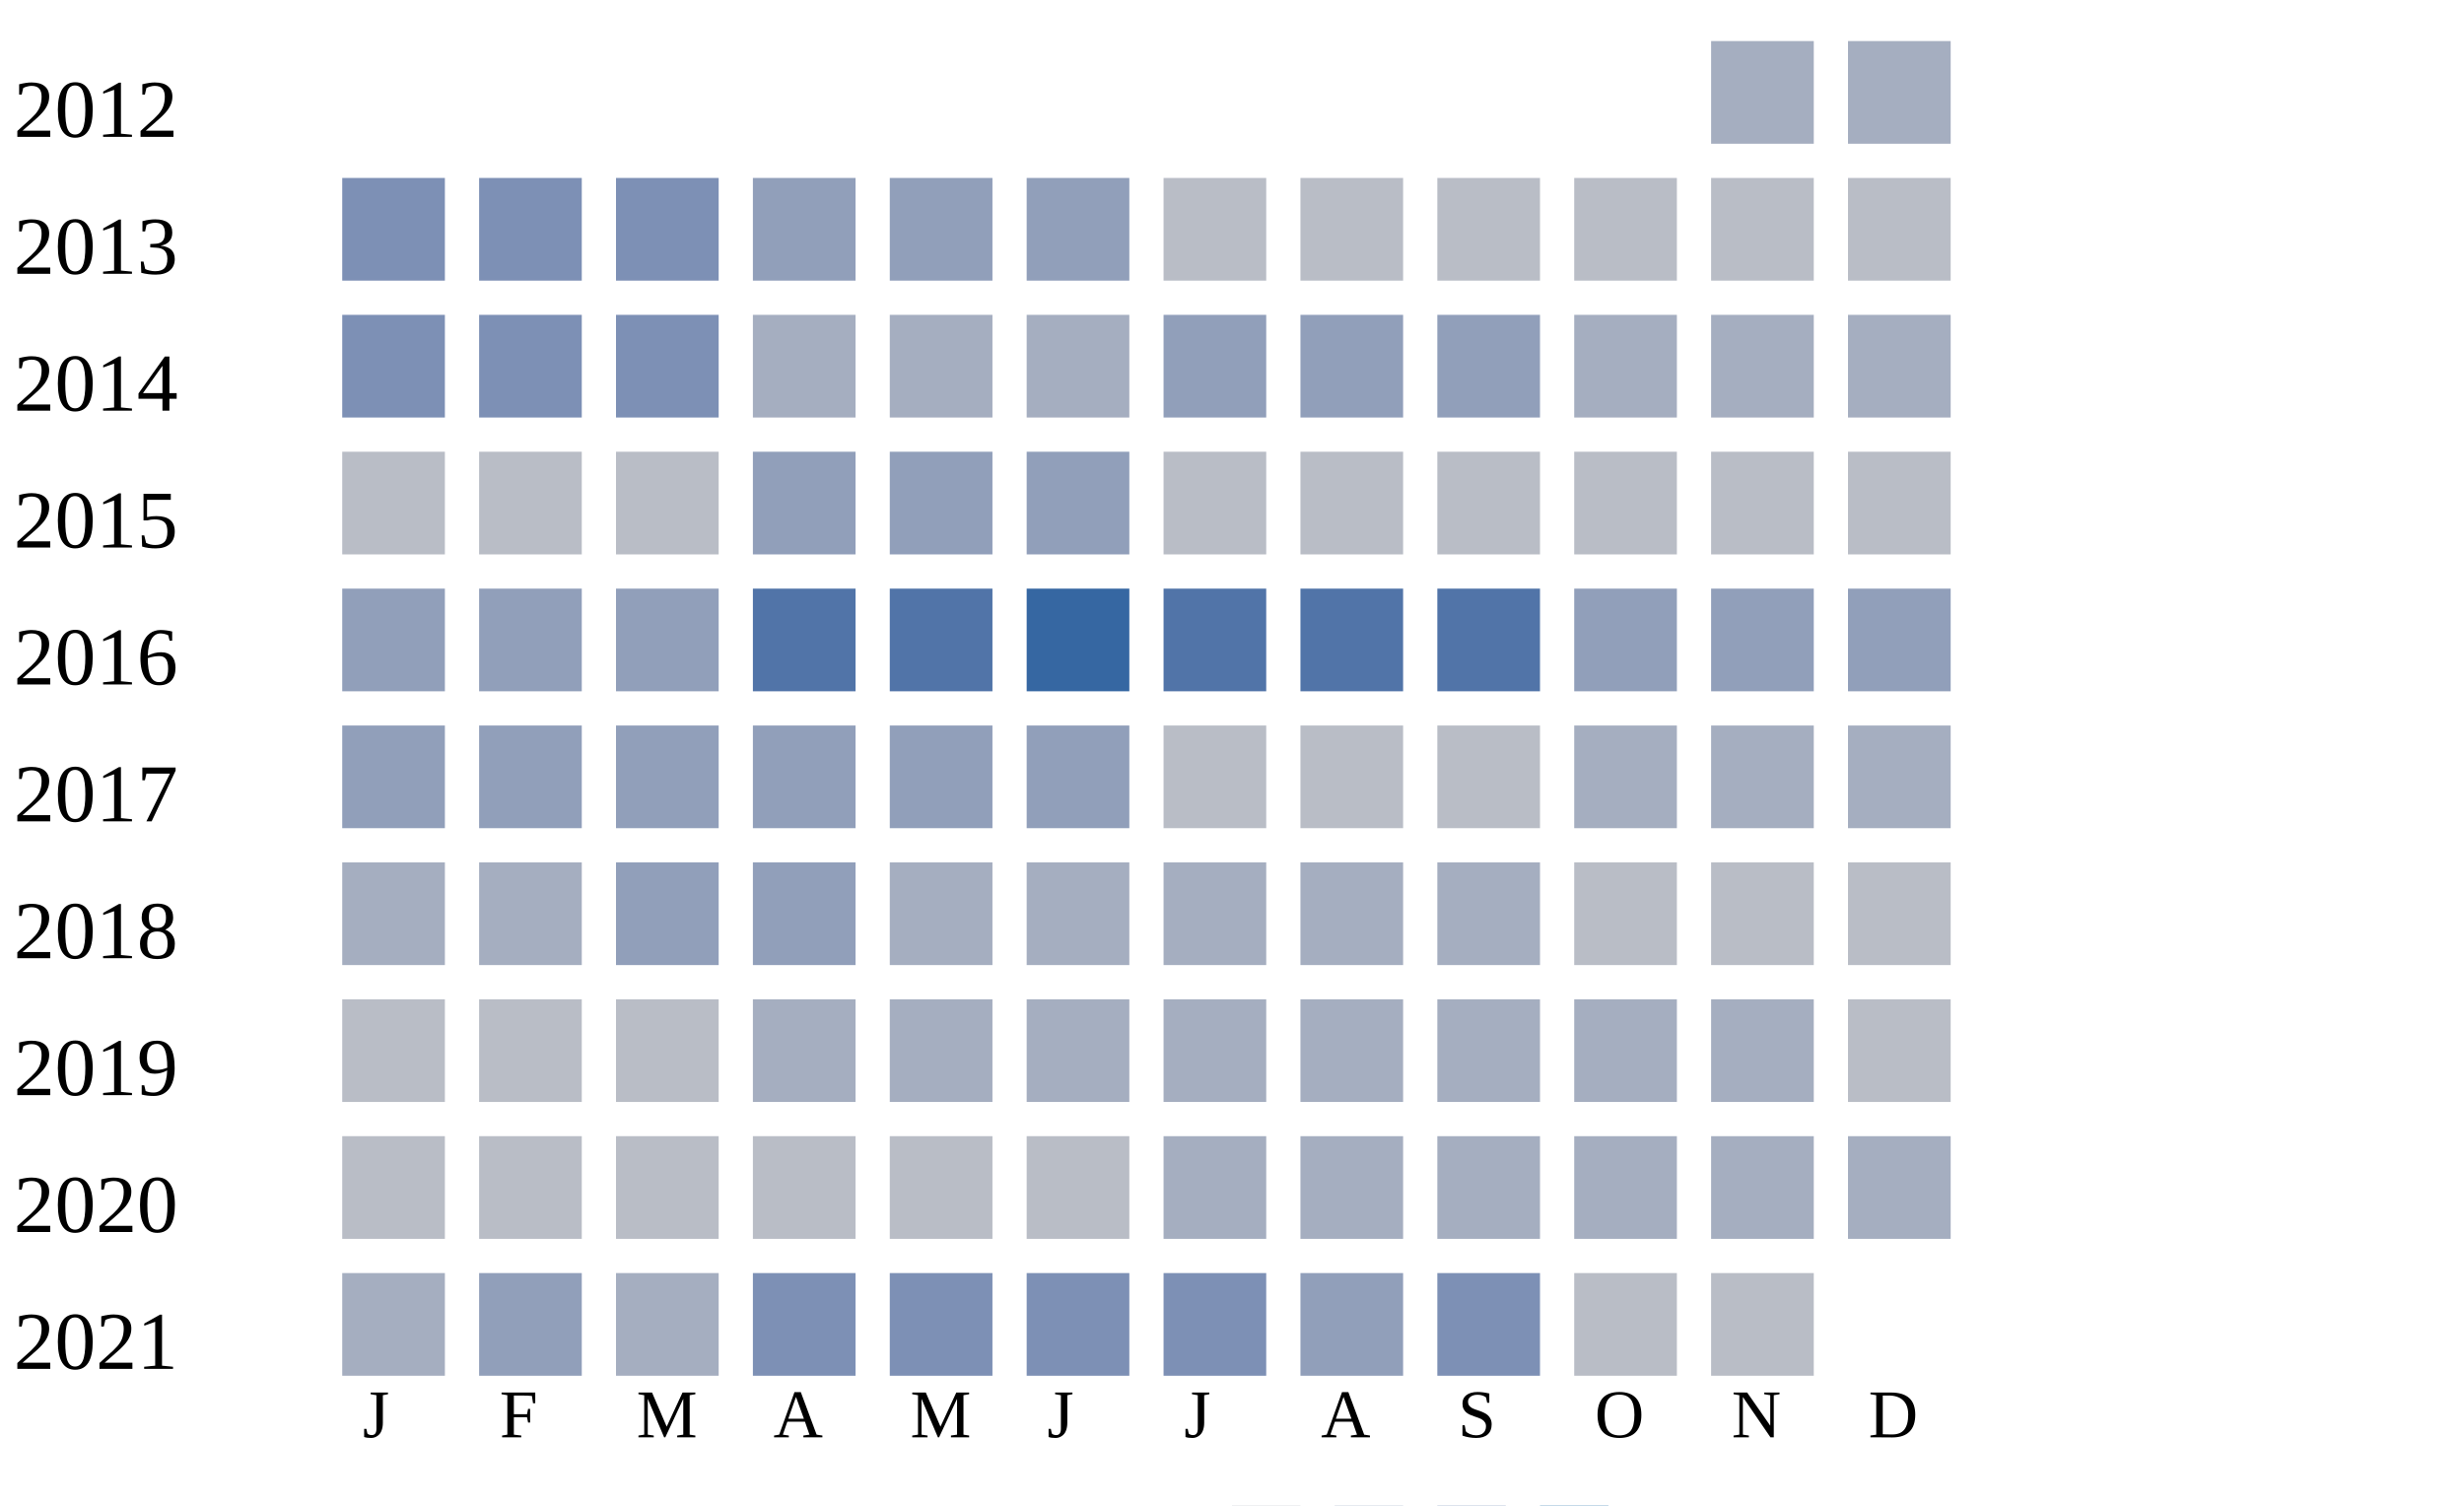
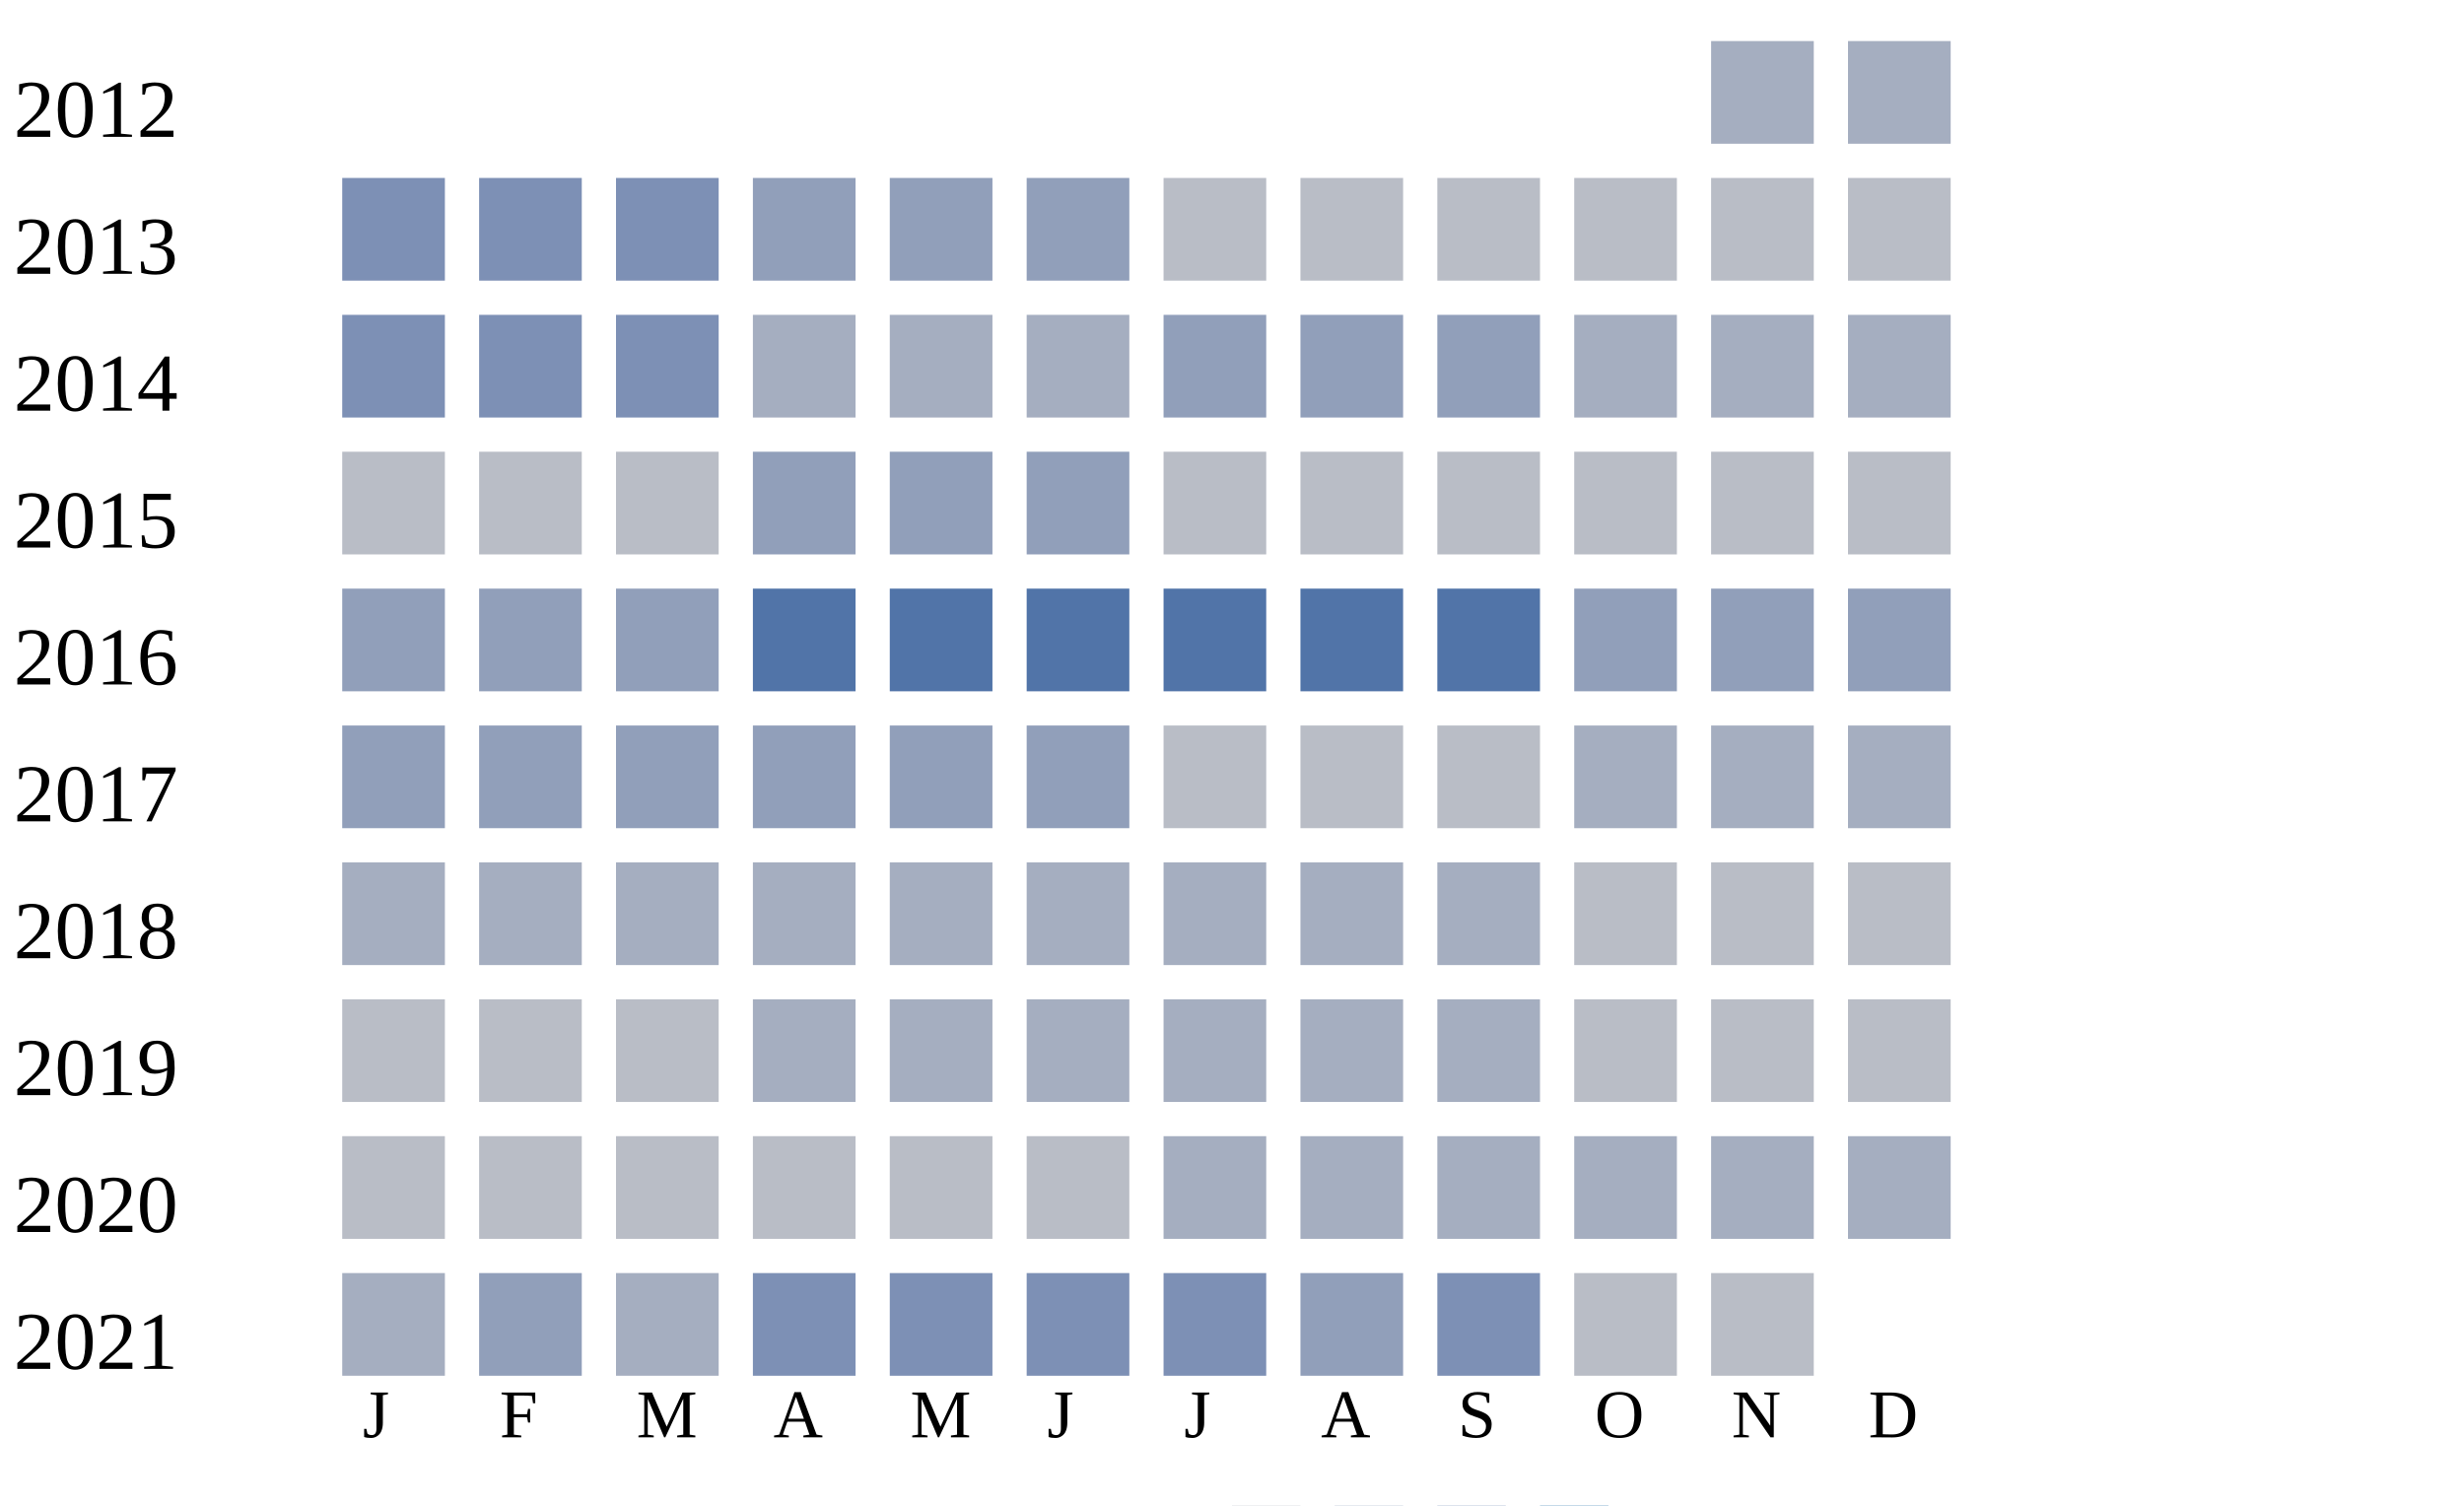
<svg xmlns="http://www.w3.org/2000/svg" width="360" height="220">
  <g transform="translate(0 0)">
    <text x="2" y="20">2012</text>
    <rect x="250" y="6" width="15" height="15" fill="#a5aec0" />
    <rect x="270" y="6" width="15" height="15" fill="#a5aec0" />
  </g>
  <g transform="translate(0 20)">
    <text x="2" y="20">2013</text>
    <rect x="50" y="6" width="15" height="15" fill="#7d90b5" />
    <rect x="70" y="6" width="15" height="15" fill="#7d90b5" />
    <rect x="90" y="6" width="15" height="15" fill="#7d90b5" />
    <rect x="110" y="6" width="15" height="15" fill="#919fba" />
    <rect x="130" y="6" width="15" height="15" fill="#919fba" />
    <rect x="150" y="6" width="15" height="15" fill="#919fba" />
    <rect x="170" y="6" width="15" height="15" fill="#b9bdc6" />
    <rect x="190" y="6" width="15" height="15" fill="#b9bdc6" />
    <rect x="210" y="6" width="15" height="15" fill="#b9bdc6" />
    <rect x="230" y="6" width="15" height="15" fill="#b9bdc6" />
    <rect x="250" y="6" width="15" height="15" fill="#b9bdc6" />
    <rect x="270" y="6" width="15" height="15" fill="#b9bdc6" />
  </g>
  <g transform="translate(0 40)">
    <text x="2" y="20">2014</text>
    <rect x="50" y="6" width="15" height="15" fill="#7d90b5" />
    <rect x="70" y="6" width="15" height="15" fill="#7d90b5" />
    <rect x="90" y="6" width="15" height="15" fill="#7d90b5" />
    <rect x="110" y="6" width="15" height="15" fill="#a5aec0" />
    <rect x="130" y="6" width="15" height="15" fill="#a5aec0" />
    <rect x="150" y="6" width="15" height="15" fill="#a5aec0" />
    <rect x="170" y="6" width="15" height="15" fill="#919fba" />
    <rect x="190" y="6" width="15" height="15" fill="#919fba" />
    <rect x="210" y="6" width="15" height="15" fill="#919fba" />
    <rect x="230" y="6" width="15" height="15" fill="#a5aec0" />
    <rect x="250" y="6" width="15" height="15" fill="#a5aec0" />
    <rect x="270" y="6" width="15" height="15" fill="#a5aec0" />
  </g>
  <g transform="translate(0 60)">
    <text x="2" y="20">2015</text>
    <rect x="50" y="6" width="15" height="15" fill="#b9bdc6" />
    <rect x="70" y="6" width="15" height="15" fill="#b9bdc6" />
    <rect x="90" y="6" width="15" height="15" fill="#b9bdc6" />
    <rect x="110" y="6" width="15" height="15" fill="#919fba" />
    <rect x="130" y="6" width="15" height="15" fill="#919fba" />
    <rect x="150" y="6" width="15" height="15" fill="#919fba" />
    <rect x="170" y="6" width="15" height="15" fill="#b9bdc6" />
    <rect x="190" y="6" width="15" height="15" fill="#b9bdc6" />
    <rect x="210" y="6" width="15" height="15" fill="#b9bdc6" />
    <rect x="230" y="6" width="15" height="15" fill="#b9bdc6" />
    <rect x="250" y="6" width="15" height="15" fill="#b9bdc6" />
    <rect x="270" y="6" width="15" height="15" fill="#b9bdc6" />
  </g>
  <g transform="translate(0 80)">
    <text x="2" y="20">2016</text>
    <rect x="50" y="6" width="15" height="15" fill="#919fba" />
    <rect x="70" y="6" width="15" height="15" fill="#919fba" />
    <rect x="90" y="6" width="15" height="15" fill="#919fba" />
    <rect x="110" y="6" width="15" height="15" fill="#5174a8" />
    <rect x="130" y="6" width="15" height="15" fill="#5174a8" />
-     <rect x="150" y="6" width="15" height="15" fill="#3667a2" />
+     <rect x="150" y="6" width="15" height="15" fill="#5174a8" />
    <rect x="170" y="6" width="15" height="15" fill="#5174a8" />
    <rect x="190" y="6" width="15" height="15" fill="#5174a8" />
    <rect x="210" y="6" width="15" height="15" fill="#5174a8" />
    <rect x="230" y="6" width="15" height="15" fill="#919fba" />
    <rect x="250" y="6" width="15" height="15" fill="#919fba" />
    <rect x="270" y="6" width="15" height="15" fill="#919fba" />
  </g>
  <g transform="translate(0 100)">
    <text x="2" y="20">2017</text>
    <rect x="50" y="6" width="15" height="15" fill="#919fba" />
    <rect x="70" y="6" width="15" height="15" fill="#919fba" />
    <rect x="90" y="6" width="15" height="15" fill="#919fba" />
    <rect x="110" y="6" width="15" height="15" fill="#919fba" />
    <rect x="130" y="6" width="15" height="15" fill="#919fba" />
    <rect x="150" y="6" width="15" height="15" fill="#919fba" />
    <rect x="170" y="6" width="15" height="15" fill="#b9bdc6" />
    <rect x="190" y="6" width="15" height="15" fill="#b9bdc6" />
    <rect x="210" y="6" width="15" height="15" fill="#b9bdc6" />
    <rect x="230" y="6" width="15" height="15" fill="#a5aec0" />
    <rect x="250" y="6" width="15" height="15" fill="#a5aec0" />
    <rect x="270" y="6" width="15" height="15" fill="#a5aec0" />
  </g>
  <g transform="translate(0 120)">
    <text x="2" y="20">2018</text>
    <rect x="50" y="6" width="15" height="15" fill="#a5aec0" />
    <rect x="70" y="6" width="15" height="15" fill="#a5aec0" />
-     <rect x="90" y="6" width="15" height="15" fill="#919fba" />
-     <rect x="110" y="6" width="15" height="15" fill="#919fba" />
+     <rect x="90" y="6" width="15" height="15" fill="#a5aec0" />
+     <rect x="110" y="6" width="15" height="15" fill="#a5aec0" />
    <rect x="130" y="6" width="15" height="15" fill="#a5aec0" />
    <rect x="150" y="6" width="15" height="15" fill="#a5aec0" />
    <rect x="170" y="6" width="15" height="15" fill="#a5aec0" />
    <rect x="190" y="6" width="15" height="15" fill="#a5aec0" />
    <rect x="210" y="6" width="15" height="15" fill="#a5aec0" />
    <rect x="230" y="6" width="15" height="15" fill="#b9bdc6" />
    <rect x="250" y="6" width="15" height="15" fill="#b9bdc6" />
    <rect x="270" y="6" width="15" height="15" fill="#b9bdc6" />
  </g>
  <g transform="translate(0 140)">
    <text x="2" y="20">2019</text>
    <rect x="50" y="6" width="15" height="15" fill="#b9bdc6" />
    <rect x="70" y="6" width="15" height="15" fill="#b9bdc6" />
    <rect x="90" y="6" width="15" height="15" fill="#b9bdc6" />
    <rect x="110" y="6" width="15" height="15" fill="#a5aec0" />
    <rect x="130" y="6" width="15" height="15" fill="#a5aec0" />
    <rect x="150" y="6" width="15" height="15" fill="#a5aec0" />
    <rect x="170" y="6" width="15" height="15" fill="#a5aec0" />
    <rect x="190" y="6" width="15" height="15" fill="#a5aec0" />
    <rect x="210" y="6" width="15" height="15" fill="#a5aec0" />
-     <rect x="230" y="6" width="15" height="15" fill="#a5aec0" />
-     <rect x="250" y="6" width="15" height="15" fill="#a5aec0" />
+     <rect x="230" y="6" width="15" height="15" fill="#b9bdc6" />
+     <rect x="250" y="6" width="15" height="15" fill="#b9bdc6" />
    <rect x="270" y="6" width="15" height="15" fill="#b9bdc6" />
  </g>
  <g transform="translate(0 160)">
    <text x="2" y="20">2020</text>
    <rect x="50" y="6" width="15" height="15" fill="#b9bdc6" />
    <rect x="70" y="6" width="15" height="15" fill="#b9bdc6" />
    <rect x="90" y="6" width="15" height="15" fill="#b9bdc6" />
    <rect x="110" y="6" width="15" height="15" fill="#b9bdc6" />
    <rect x="130" y="6" width="15" height="15" fill="#b9bdc6" />
    <rect x="150" y="6" width="15" height="15" fill="#b9bdc6" />
    <rect x="170" y="6" width="15" height="15" fill="#a5aec0" />
    <rect x="190" y="6" width="15" height="15" fill="#a5aec0" />
    <rect x="210" y="6" width="15" height="15" fill="#a5aec0" />
    <rect x="230" y="6" width="15" height="15" fill="#a5aec0" />
    <rect x="250" y="6" width="15" height="15" fill="#a5aec0" />
    <rect x="270" y="6" width="15" height="15" fill="#a5aec0" />
  </g>
  <g transform="translate(0 180)">
    <text x="2" y="20">2021</text>
    <rect x="50" y="6" width="15" height="15" fill="#a5aec0" />
    <rect x="70" y="6" width="15" height="15" fill="#919fba" />
    <rect x="90" y="6" width="15" height="15" fill="#a5aec0" />
    <rect x="110" y="6" width="15" height="15" fill="#7d90b5" />
    <rect x="130" y="6" width="15" height="15" fill="#7d90b5" />
    <rect x="150" y="6" width="15" height="15" fill="#7d90b5" />
    <rect x="170" y="6" width="15" height="15" fill="#7d90b5" />
    <rect x="190" y="6" width="15" height="15" fill="#919fba" />
    <rect x="210" y="6" width="15" height="15" fill="#7d90b5" />
    <rect x="230" y="6" width="15" height="15" fill="#b9bdc6" />
    <rect x="250" y="6" width="15" height="15" fill="#b9bdc6" />
  </g>
  <text style="font-size: 10px; text-align: center" x="53" y="210">J</text>
  <text style="font-size: 10px; text-align: center" x="73" y="210">F</text>
  <text style="font-size: 10px; text-align: center" x="93" y="210">M</text>
  <text style="font-size: 10px; text-align: center" x="113" y="210">A</text>
  <text style="font-size: 10px; text-align: center" x="133" y="210">M</text>
  <text style="font-size: 10px; text-align: center" x="153" y="210">J</text>
  <text style="font-size: 10px; text-align: center" x="173" y="210">J</text>
  <text style="font-size: 10px; text-align: center" x="193" y="210">A</text>
  <text style="font-size: 10px; text-align: center" x="213" y="210">S</text>
  <text style="font-size: 10px; text-align: center" x="233" y="210">O</text>
  <text style="font-size: 10px; text-align: center" x="253" y="210">N</text>
  <text style="font-size: 10px; text-align: center" x="273" y="210">D</text>
  <text style="font-size: 10px;" x="155" y="229">Less</text>
  <rect fill="#b9bdc6" width="10" height="10" x="180" y="220" />
  <rect fill="#919fba" width="10" height="10" x="195" y="220" />
  <rect fill="#6882ae" width="10" height="10" x="210" y="220" />
  <rect fill="#005a9c" width="10" height="10" x="225" y="220" />
  <text x="240" y="229" style="font-size: 10px;">More</text>
</svg>
